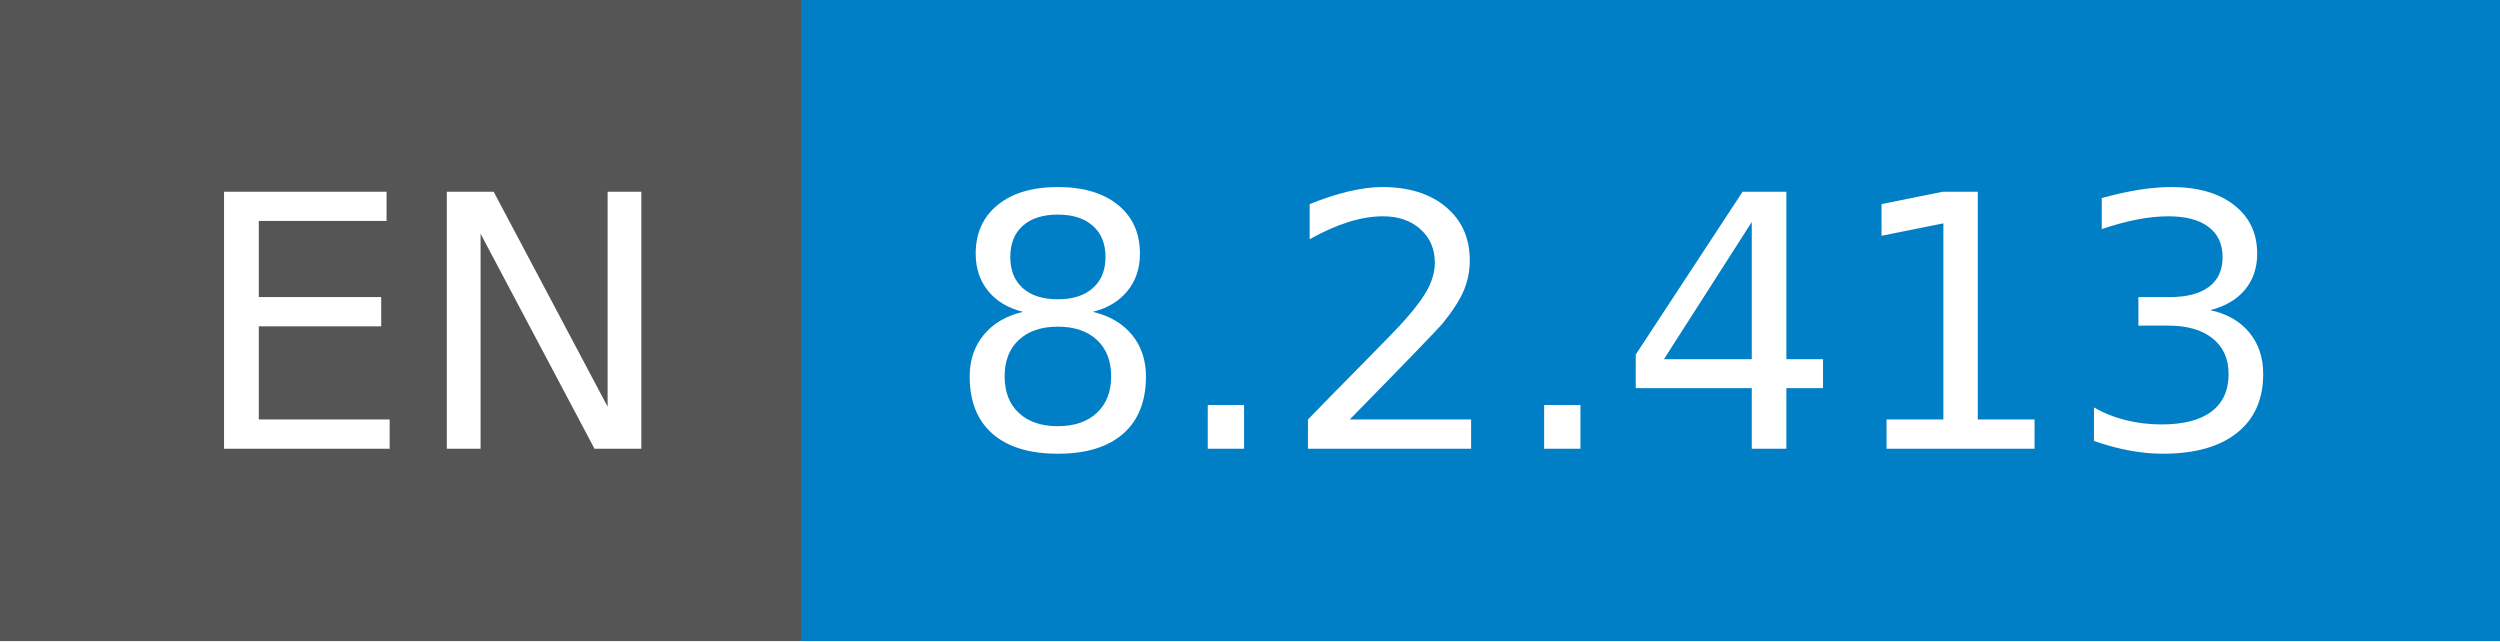
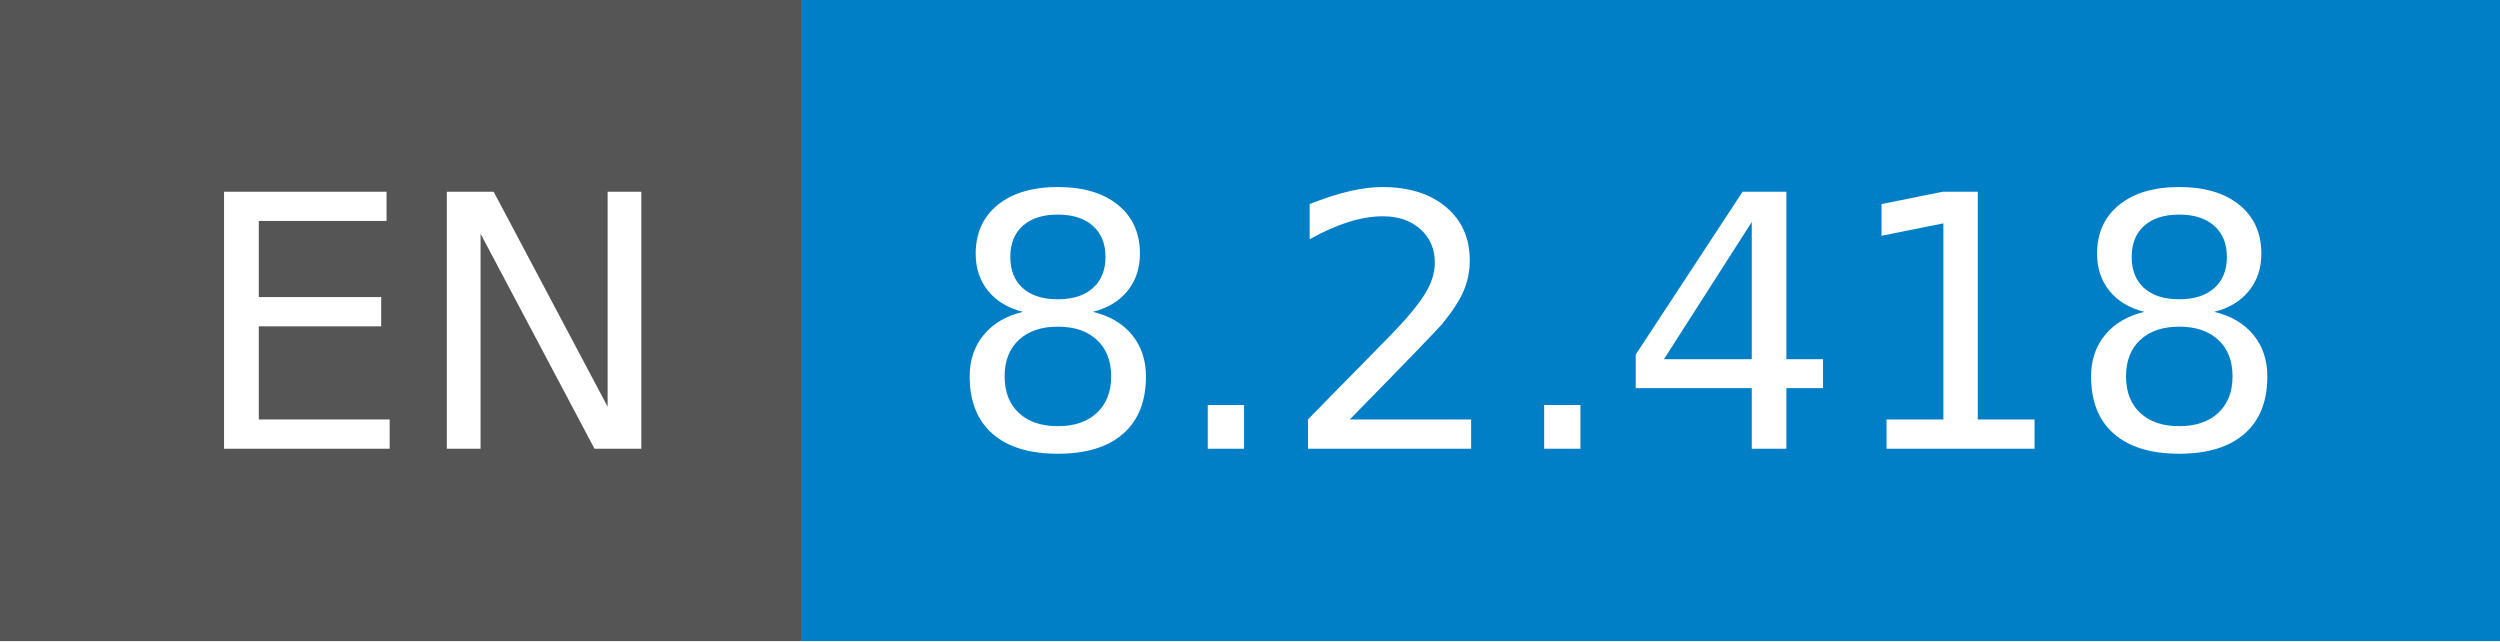
- <svg xmlns="http://www.w3.org/2000/svg" width="78" height="20" role="img" aria-label="EN: 8.2.413">
+ <svg xmlns="http://www.w3.org/2000/svg" width="78" height="20" role="img" aria-label="EN: 8.2.418">
  <g shape-rendering="crispEdges">
    <rect width="25" height="20" fill="#555" />
    <rect x="25" width="53" height="20" fill="#007ec6" />
  </g>
  <g fill="#fff" text-anchor="middle" font-family="Verdana,Geneva,DejaVu Sans,sans-serif" text-rendering="geometricPrecision" font-size="110">
    <text x="135" y="140" transform="scale(.1)" fill="#fff" textLength="150">EN</text>
-     <text x="505" y="140" transform="scale(.1)" fill="#fff" textLength="430">8.2.413</text>
+     <text x="505" y="140" transform="scale(.1)" fill="#fff" textLength="430">8.2.418</text>
  </g>
</svg>
